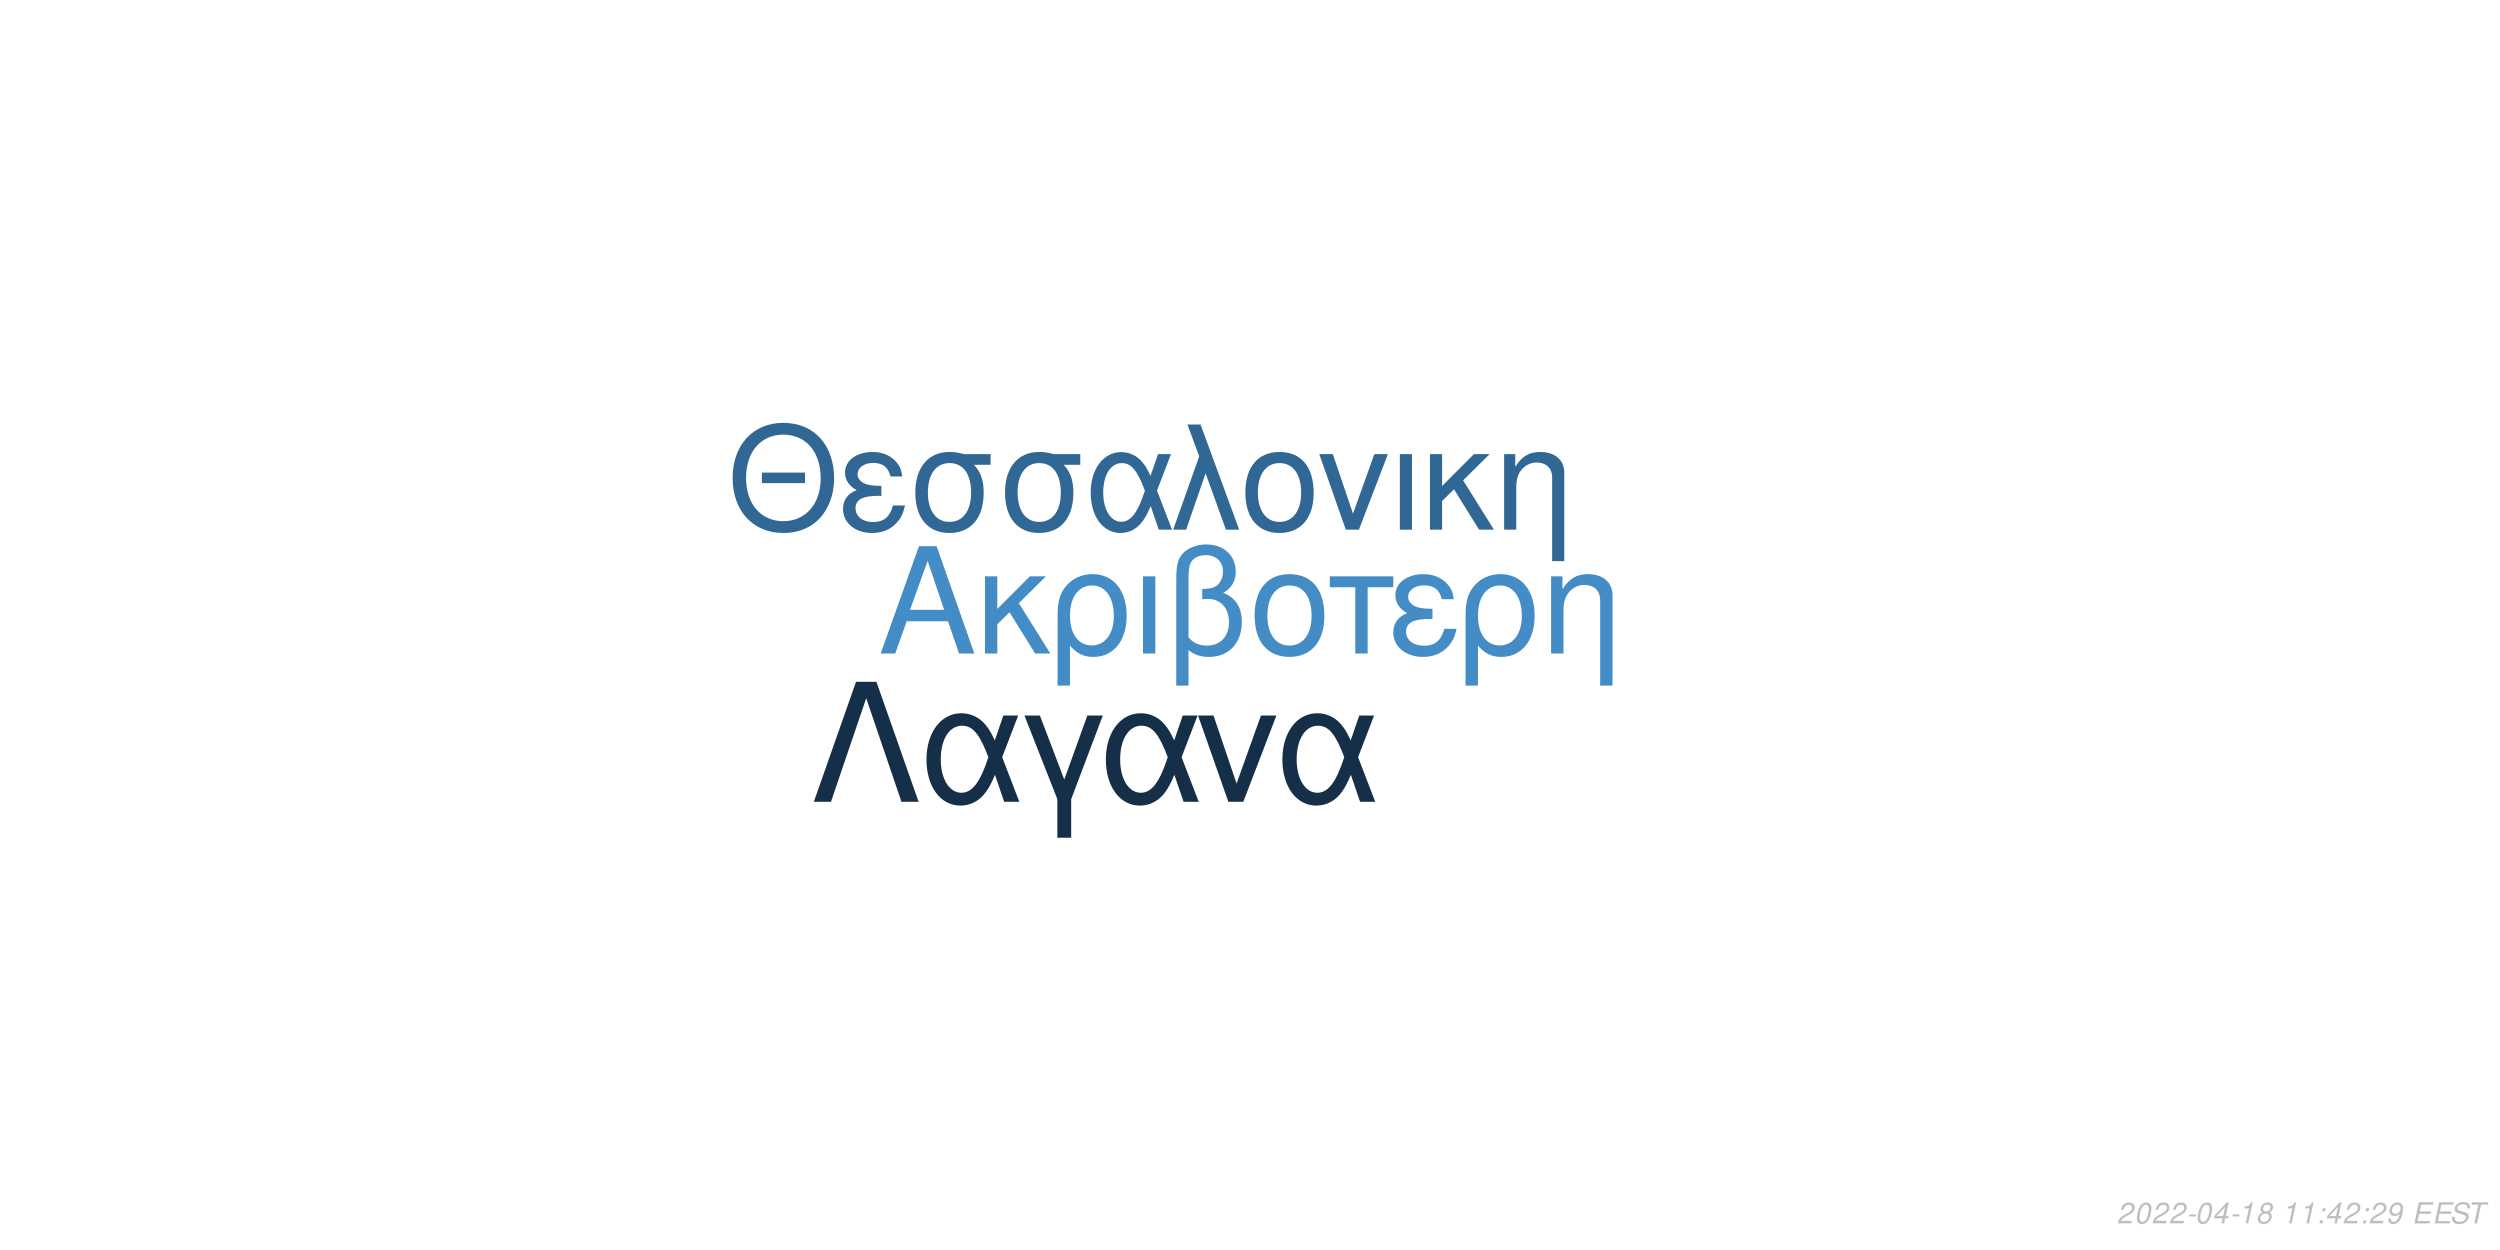
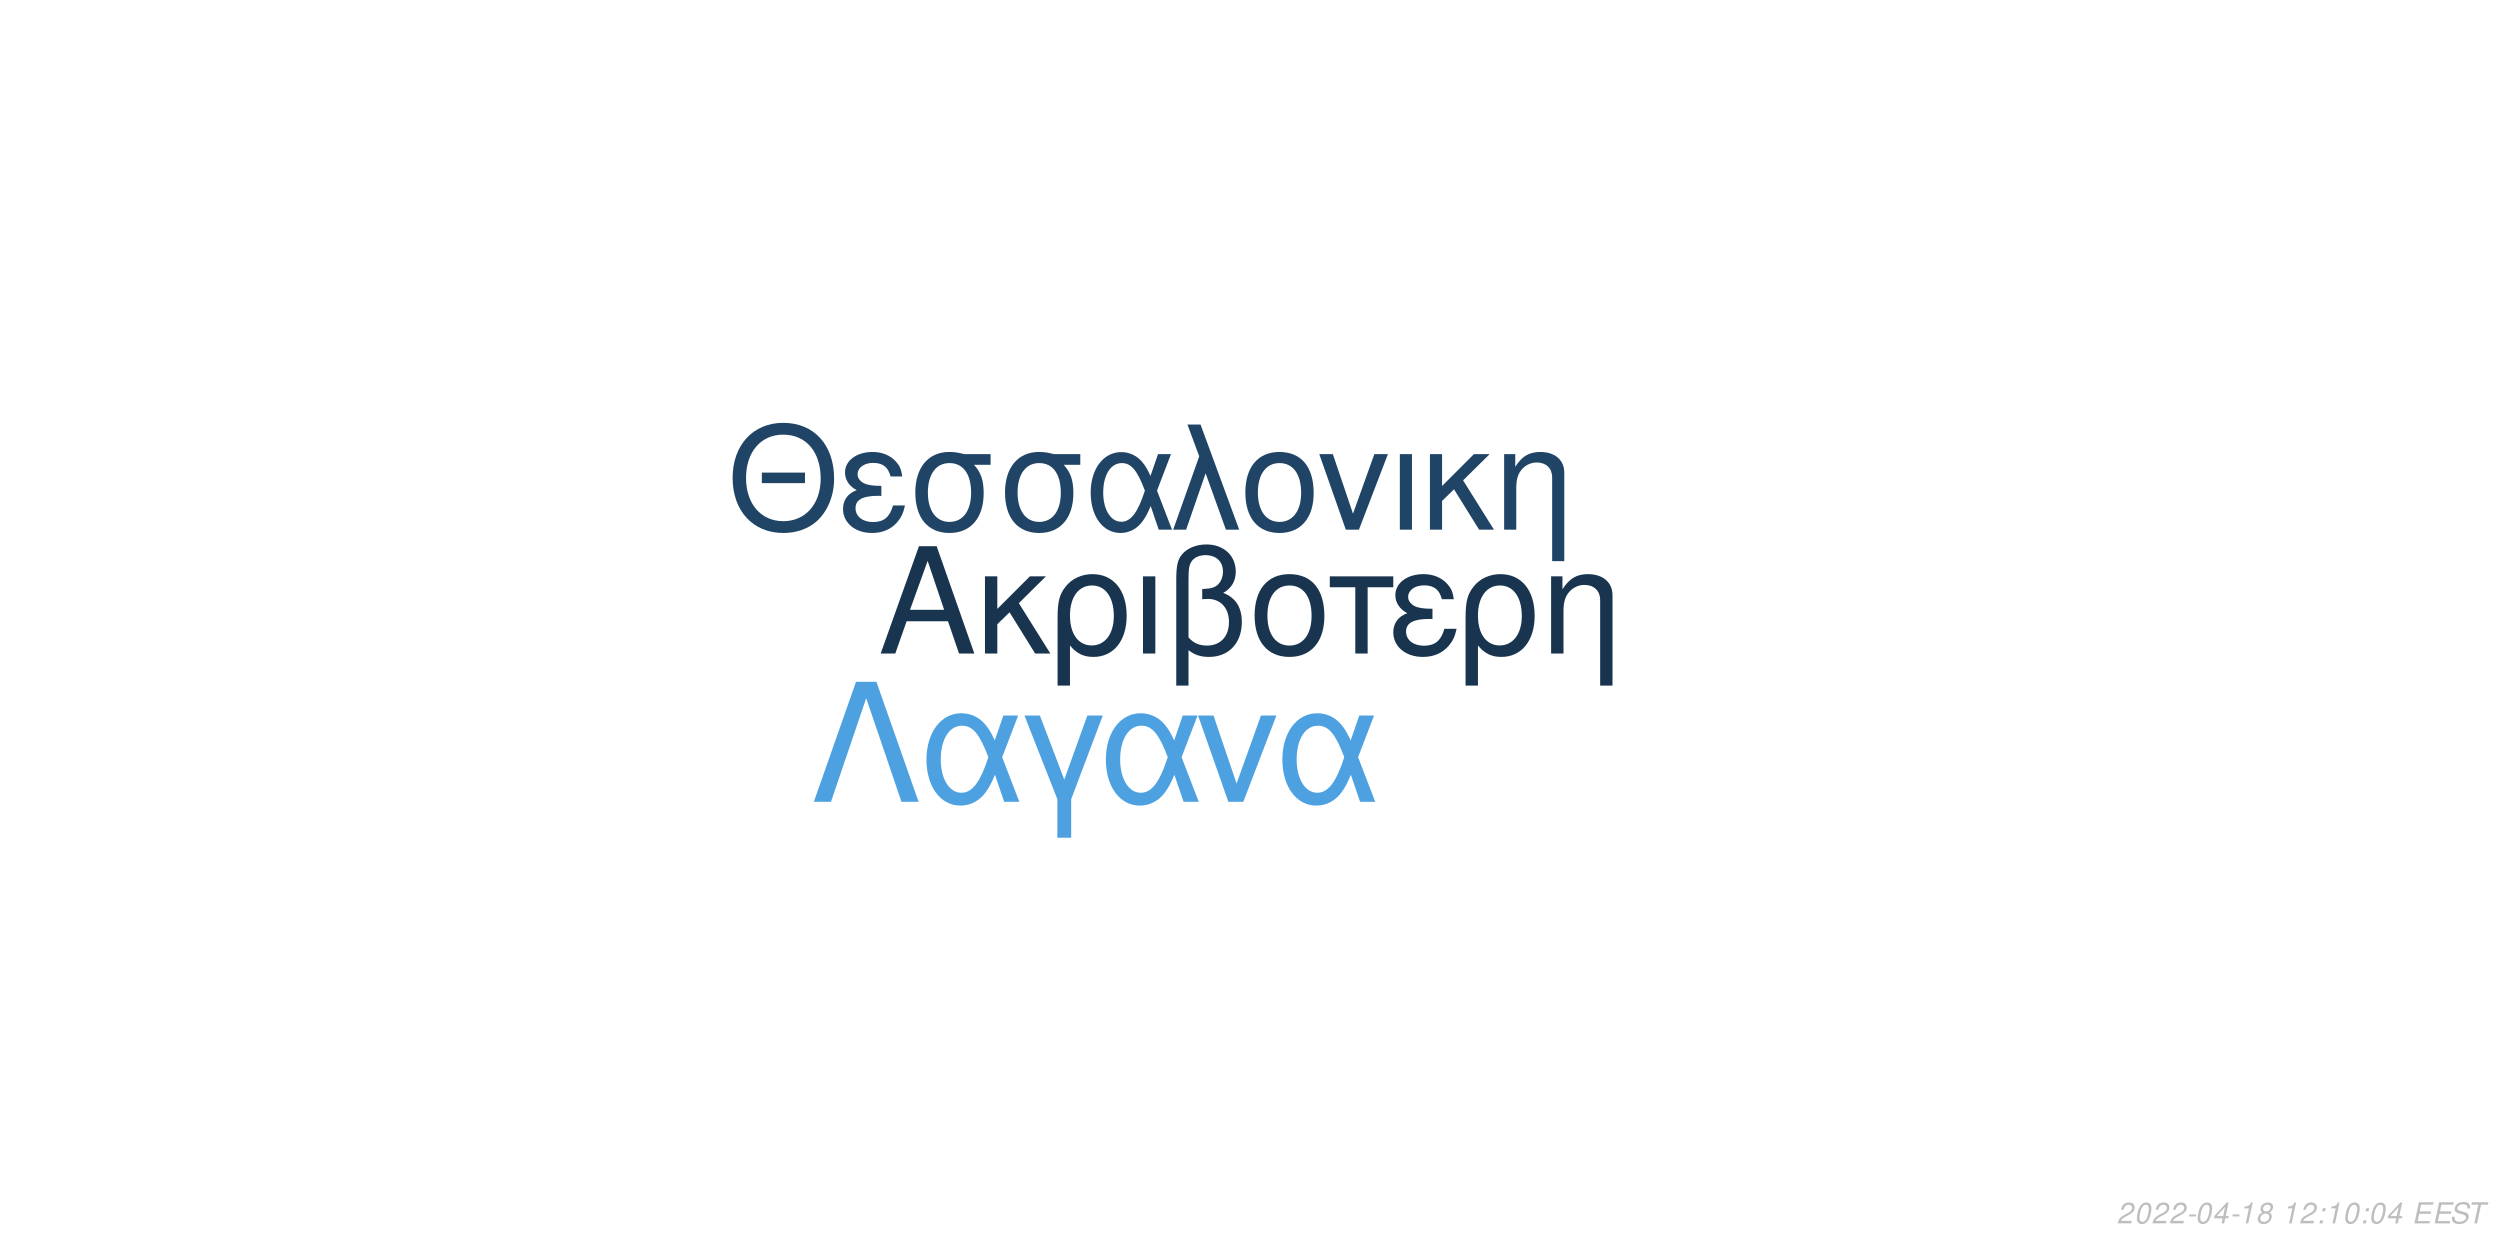
<svg xmlns="http://www.w3.org/2000/svg" xmlns:xlink="http://www.w3.org/1999/xlink" width="864pt" height="432pt" viewBox="0 0 864 432" version="1.1">
  <defs>
    <g>
      <symbol overflow="visible" id="glyph0-0">
        <path style="stroke:none;" d="" />
      </symbol>
      <symbol overflow="visible" id="glyph0-1">
        <path style="stroke:none;" d="M 24.125 -11.141 L 27.938 0 L 33.234 0 L 20.203 -37.094 L 14.094 -37.094 L 0.859 0 L 5.906 0 L 9.828 -11.141 Z M 22.797 -15.109 L 11 -15.109 L 17.094 -32.016 Z M 22.797 -15.109 " />
      </symbol>
      <symbol overflow="visible" id="glyph0-2">
        <path style="stroke:none;" d="M 7.172 -15.422 L 7.172 -26.672 L 2.906 -26.672 L 2.906 0 L 7.172 0 L 7.172 -10.125 L 11.406 -14.25 L 20.25 0 L 25.5 0 L 14.609 -17.406 L 23.969 -26.672 L 18.422 -26.672 Z M 7.172 -15.422 " />
      </symbol>
      <symbol overflow="visible" id="glyph0-3">
        <path style="stroke:none;" d="M 3 11.094 L 7.281 11.094 L 7.281 -2.797 C 9.516 -0.047 11.953 1.172 15.375 1.172 C 22.344 1.172 26.875 -4.422 26.875 -13.031 C 26.875 -21.891 22.297 -27.438 15.062 -27.438 C 11.297 -27.438 7.984 -25.906 5.797 -23.156 C 3.672 -20.516 3 -17.969 3 -12.359 Z M 14.906 -23.516 C 19.547 -23.516 22.438 -19.438 22.438 -12.922 C 22.438 -6.812 19.391 -2.797 14.812 -2.797 C 10.172 -2.797 7.281 -6.766 7.281 -13.125 C 7.281 -19.484 10.234 -23.516 14.906 -23.516 Z M 14.906 -23.516 " />
      </symbol>
      <symbol overflow="visible" id="glyph0-4">
        <path style="stroke:none;" d="M 3.516 0 L 7.781 0 L 7.781 -26.672 L 3.516 -26.672 Z M 3.516 0 " />
      </symbol>
      <symbol overflow="visible" id="glyph0-5">
        <path style="stroke:none;" d="M 4.016 11.094 L 8.25 11.094 L 8.25 -1.172 C 10.172 0.406 12.422 1.172 15.312 1.172 C 22.188 1.172 26.672 -3.609 26.672 -10.891 C 26.672 -15.984 24.578 -19.234 20.25 -20.969 C 23.109 -22.547 24.578 -25.031 24.578 -28.344 C 24.578 -33.844 20.406 -37.703 14.453 -37.703 C 10.938 -37.703 7.734 -36.391 6 -34.25 C 4.484 -32.422 4.016 -30.328 4.016 -25.391 Z M 8.25 -25.656 C 8.25 -29.359 8.5 -30.844 9.469 -32.062 C 10.375 -33.281 12.156 -34 14.094 -34 C 17.812 -34 20.156 -31.812 20.156 -28.297 C 20.156 -25.953 18.984 -23.812 17.297 -23.047 C 16.281 -22.547 15.469 -22.438 12.984 -22.297 L 12.984 -18.781 C 13.734 -18.828 14.344 -18.875 14.969 -18.875 C 19.344 -18.875 22.234 -15.719 22.234 -10.891 C 22.234 -5.906 19.281 -2.75 14.656 -2.75 C 11.953 -2.75 9.922 -3.609 8.25 -5.594 Z M 8.25 -25.656 " />
      </symbol>
      <symbol overflow="visible" id="glyph0-6">
        <path style="stroke:none;" d="M 14.094 -27.438 C 6.562 -27.438 2.094 -22.094 2.094 -13.125 C 2.094 -4.125 6.562 1.172 14.141 1.172 C 21.672 1.172 26.203 -4.172 26.203 -12.922 C 26.203 -22.188 21.828 -27.438 14.094 -27.438 Z M 14.141 -23.516 C 18.938 -23.516 21.781 -19.594 21.781 -12.984 C 21.781 -6.672 18.828 -2.75 14.141 -2.75 C 9.422 -2.75 6.516 -6.672 6.516 -13.125 C 6.516 -19.594 9.422 -23.516 14.141 -23.516 Z M 14.141 -23.516 " />
      </symbol>
      <symbol overflow="visible" id="glyph0-7">
        <path style="stroke:none;" d="M 7.891 0 L 12.156 0 L 12.156 -22.906 L 21.016 -22.906 L 21.016 -26.672 L -0.922 -26.672 L -0.922 -22.906 L 7.891 -22.906 Z M 7.891 0 " />
      </symbol>
      <symbol overflow="visible" id="glyph0-8">
        <path style="stroke:none;" d="M 14.562 -15.469 C 11.344 -15.469 9.562 -15.781 8.297 -16.438 C 6.922 -17.203 6.156 -18.328 6.156 -19.547 C 6.156 -21.891 8.453 -23.562 11.656 -23.562 C 15.062 -23.562 16.953 -22.094 17.812 -18.781 L 21.938 -18.781 C 21.578 -21.266 21.062 -22.5 19.797 -23.922 C 17.812 -26.203 14.906 -27.438 11.453 -27.438 C 5.797 -27.438 1.734 -24.375 1.734 -20.203 C 1.734 -17.609 3.156 -15.375 5.859 -13.938 C 2.797 -12.875 1.016 -10.484 1.016 -7.328 C 1.016 -2.391 5.297 1.172 11.25 1.172 C 14.969 1.172 17.906 -0.109 20.156 -2.641 C 21.578 -4.328 22.297 -5.797 22.906 -8.547 L 18.672 -8.547 C 17.5 -4.422 15.422 -2.703 11.609 -2.703 C 7.938 -2.703 5.438 -4.688 5.438 -7.578 C 5.438 -10.578 7.938 -11.953 13.484 -11.953 C 13.641 -11.953 14.094 -11.953 14.562 -11.906 Z M 14.562 -15.469 " />
      </symbol>
      <symbol overflow="visible" id="glyph0-9">
        <path style="stroke:none;" d="M 3.562 -26.672 L 3.562 0 L 7.844 0 L 7.844 -14.703 C 7.844 -17.906 8.5 -19.891 10.031 -21.531 C 11.406 -22.953 13.188 -23.719 15.062 -23.719 C 18.375 -23.719 20.516 -21.672 20.516 -18.469 L 20.516 11.094 L 24.781 11.094 L 24.781 -20.156 C 24.781 -24.578 21.469 -27.438 16.328 -27.438 C 12.359 -27.438 9.828 -25.906 7.484 -22.188 L 7.484 -26.672 Z M 3.562 -26.672 " />
      </symbol>
      <symbol overflow="visible" id="glyph1-0">
        <path style="stroke:none;" d="" />
      </symbol>
      <symbol overflow="visible" id="glyph1-1">
        <path style="stroke:none;" d="M 26.859 -19.734 L 11.953 -19.734 L 11.953 -16.094 L 26.859 -16.094 Z M 19.328 -36.922 C 8.922 -36.922 1.844 -29.25 1.844 -17.891 C 1.844 -6.484 8.875 1.141 19.391 1.141 C 23.812 1.141 27.703 -0.203 30.641 -2.688 C 34.578 -6.031 36.922 -11.656 36.922 -17.594 C 36.922 -29.297 30 -36.922 19.328 -36.922 Z M 19.328 -32.844 C 27.203 -32.844 32.281 -26.906 32.281 -17.688 C 32.281 -8.922 27.062 -2.938 19.391 -2.938 C 11.609 -2.938 6.484 -8.922 6.484 -17.891 C 6.484 -26.859 11.609 -32.844 19.328 -32.844 Z M 19.328 -32.844 " />
      </symbol>
      <symbol overflow="visible" id="glyph1-2">
        <path style="stroke:none;" d="M 14.25 -15.141 C 11.109 -15.141 9.375 -15.453 8.125 -16.094 C 6.781 -16.844 6.031 -17.938 6.031 -19.141 C 6.031 -21.422 8.266 -23.078 11.406 -23.078 C 14.75 -23.078 16.594 -21.625 17.438 -18.391 L 21.469 -18.391 C 21.125 -20.828 20.625 -22.031 19.391 -23.422 C 17.438 -25.656 14.594 -26.859 11.219 -26.859 C 5.688 -26.859 1.688 -23.875 1.688 -19.781 C 1.688 -17.234 3.094 -15.047 5.734 -13.656 C 2.734 -12.609 1 -10.266 1 -7.172 C 1 -2.344 5.188 1.141 11.016 1.141 C 14.656 1.141 17.547 -0.094 19.734 -2.594 C 21.125 -4.234 21.828 -5.688 22.422 -8.375 L 18.281 -8.375 C 17.141 -4.328 15.094 -2.641 11.359 -2.641 C 7.766 -2.641 5.328 -4.578 5.328 -7.422 C 5.328 -10.359 7.766 -11.703 13.203 -11.703 C 13.359 -11.703 13.797 -11.703 14.25 -11.656 Z M 14.25 -15.141 " />
      </symbol>
      <symbol overflow="visible" id="glyph1-3">
        <path style="stroke:none;" d="M 29 -26.109 L 19.938 -26.109 C 17.594 -26.703 16.438 -26.859 14.703 -26.859 C 7.469 -26.859 2.984 -21.469 2.984 -12.859 C 2.984 -4.031 7.375 1.141 14.797 1.141 C 22.172 1.141 26.609 -4.078 26.609 -12.656 C 26.609 -17.047 25.656 -19.828 23.266 -22.422 L 29 -22.422 Z M 14.797 -23.016 C 19.531 -23.016 22.266 -19.234 22.266 -12.75 C 22.266 -6.531 19.438 -2.688 14.797 -2.688 C 10.172 -2.688 7.328 -6.531 7.328 -12.859 C 7.328 -19.188 10.172 -23.016 14.797 -23.016 Z M 14.797 -23.016 " />
      </symbol>
      <symbol overflow="visible" id="glyph1-4">
        <path style="stroke:none;" d="M 29.344 -26.109 L 24.859 -26.109 L 22.266 -18.578 C 21.125 -21.031 20.484 -22.125 19.328 -23.469 C 17.547 -25.609 14.906 -26.812 12.156 -26.812 C 5.984 -26.812 1.594 -20.984 1.594 -12.812 C 1.594 -4.578 5.828 1.141 11.906 1.141 C 14.953 1.141 17.734 -0.344 19.625 -3.047 C 20.672 -4.531 21.281 -5.688 22.328 -8.172 L 25.109 0 L 29.703 0 L 24.516 -13.5 Z M 20.328 -13.5 C 17.891 -5.922 15.453 -2.734 12.156 -2.734 C 8.516 -2.734 5.922 -6.922 5.922 -12.812 C 5.922 -18.938 8.516 -23.016 12.359 -23.016 C 15.594 -23.016 17.688 -20.531 20.328 -13.5 Z M 20.328 -13.5 " />
      </symbol>
      <symbol overflow="visible" id="glyph1-5">
        <path style="stroke:none;" d="M 1.094 0 L 5.578 0 L 12.312 -19.484 L 19.328 0 L 23.922 0 L 10.562 -36.328 L 6.031 -36.328 L 10.109 -25.359 Z M 1.094 0 " />
      </symbol>
      <symbol overflow="visible" id="glyph1-6">
        <path style="stroke:none;" d="M 13.797 -26.859 C 6.422 -26.859 2.047 -21.625 2.047 -12.859 C 2.047 -4.031 6.422 1.141 13.859 1.141 C 21.234 1.141 25.656 -4.078 25.656 -12.656 C 25.656 -21.719 21.375 -26.859 13.797 -26.859 Z M 13.859 -23.016 C 18.531 -23.016 21.328 -19.188 21.328 -12.703 C 21.328 -6.531 18.438 -2.688 13.859 -2.688 C 9.219 -2.688 6.375 -6.531 6.375 -12.859 C 6.375 -19.188 9.219 -23.016 13.859 -23.016 Z M 13.859 -23.016 " />
      </symbol>
      <symbol overflow="visible" id="glyph1-7">
        <path style="stroke:none;" d="M 14.297 0 L 24.312 -26.109 L 19.625 -26.109 L 12.25 -5.531 L 5.281 -26.109 L 0.594 -26.109 L 9.766 0 Z M 14.297 0 " />
      </symbol>
      <symbol overflow="visible" id="glyph1-8">
        <path style="stroke:none;" d="M 3.438 0 L 7.625 0 L 7.625 -26.109 L 3.438 -26.109 Z M 3.438 0 " />
      </symbol>
      <symbol overflow="visible" id="glyph1-9">
        <path style="stroke:none;" d="M 7.031 -15.094 L 7.031 -26.109 L 2.844 -26.109 L 2.844 0 L 7.031 0 L 7.031 -9.922 L 11.156 -13.953 L 19.828 0 L 24.969 0 L 14.297 -17.047 L 23.469 -26.109 L 18.031 -26.109 Z M 7.031 -15.094 " />
      </symbol>
      <symbol overflow="visible" id="glyph1-10">
        <path style="stroke:none;" d="M 3.484 -26.109 L 3.484 0 L 7.672 0 L 7.672 -14.406 C 7.672 -17.547 8.328 -19.484 9.812 -21.078 C 11.156 -22.469 12.906 -23.219 14.75 -23.219 C 17.984 -23.219 20.078 -21.234 20.078 -18.094 L 20.078 10.859 L 24.266 10.859 L 24.266 -19.734 C 24.266 -24.062 21.031 -26.859 16 -26.859 C 12.109 -26.859 9.609 -25.359 7.328 -21.719 L 7.328 -26.109 Z M 3.484 -26.109 " />
      </symbol>
      <symbol overflow="visible" id="glyph2-0">
        <path style="stroke:none;" d="" />
      </symbol>
      <symbol overflow="visible" id="glyph2-1">
        <path style="stroke:none;" d="M 22.531 -41.484 L 15.484 -41.484 L 0.906 0 L 6.828 0 L 19 -35.797 L 31.188 0 L 37.109 0 Z M 22.531 -41.484 " />
      </symbol>
      <symbol overflow="visible" id="glyph2-2">
        <path style="stroke:none;" d="M 33.516 -29.812 L 28.391 -29.812 L 25.438 -21.219 C 24.125 -24.016 23.391 -25.266 22.078 -26.797 C 20.031 -29.25 17.016 -30.609 13.891 -30.609 C 6.828 -30.609 1.828 -23.953 1.828 -14.625 C 1.828 -5.234 6.656 1.312 13.594 1.312 C 17.078 1.312 20.266 -0.391 22.422 -3.469 C 23.609 -5.172 24.297 -6.484 25.5 -9.328 L 28.688 0 L 33.922 0 L 28 -15.422 Z M 23.219 -15.422 C 20.422 -6.766 17.641 -3.125 13.891 -3.125 C 9.734 -3.125 6.766 -7.906 6.766 -14.625 C 6.766 -21.625 9.734 -26.297 14.109 -26.297 C 17.812 -26.297 20.203 -23.453 23.219 -15.422 Z M 23.219 -15.422 " />
      </symbol>
      <symbol overflow="visible" id="glyph2-3">
        <path style="stroke:none;" d="M 12.062 12.406 L 16.844 12.406 L 16.844 -0.906 L 27.766 -29.812 L 22.422 -29.812 L 14.453 -7.688 L 6.031 -29.812 L 0.688 -29.812 L 12.062 -0.906 Z M 12.062 12.406 " />
      </symbol>
      <symbol overflow="visible" id="glyph2-4">
        <path style="stroke:none;" d="M 16.328 0 L 27.766 -29.812 L 22.422 -29.812 L 14 -6.312 L 6.031 -29.812 L 0.688 -29.812 L 11.156 0 Z M 16.328 0 " />
      </symbol>
      <symbol overflow="visible" id="glyph3-0">
        <path style="stroke:none;" d="" />
      </symbol>
      <symbol overflow="visible" id="glyph3-1">
        <path style="stroke:none;" d="M 5.234 -0.875 L 1.469 -0.875 C 1.641 -1.375 2.203 -1.891 3.109 -2.344 L 4.234 -2.938 C 5.562 -3.625 6.219 -4.469 6.219 -5.484 C 6.219 -5.938 6.062 -6.359 5.797 -6.656 C 5.469 -7.047 4.984 -7.234 4.312 -7.234 C 2.766 -7.234 1.891 -6.453 1.484 -4.734 L 2.375 -4.734 C 2.484 -5.188 2.609 -5.484 2.797 -5.75 C 3.094 -6.203 3.609 -6.453 4.188 -6.453 C 4.891 -6.453 5.344 -6.031 5.344 -5.375 C 5.344 -4.703 4.859 -4.094 4.016 -3.656 L 2.984 -3.125 C 1.234 -2.188 0.797 -1.656 0.344 -0.016 L 5.047 -0.016 Z M 5.234 -0.875 " />
      </symbol>
      <symbol overflow="visible" id="glyph3-2">
        <path style="stroke:none;" d="M 4.203 -7.234 C 3.375 -7.234 2.688 -6.812 2.125 -5.984 C 1.484 -5.047 0.984 -3.188 0.984 -1.734 C 0.984 -1.109 1.172 -0.562 1.484 -0.266 C 1.797 0.047 2.281 0.234 2.766 0.234 C 3.625 0.234 4.281 -0.156 4.859 -1.016 C 5.516 -1.953 6 -3.797 6 -5.266 C 6 -6.5 5.328 -7.234 4.203 -7.234 Z M 4.094 -6.453 C 4.734 -6.453 5.125 -5.984 5.125 -5.156 C 5.125 -4.203 4.781 -2.625 4.406 -1.812 C 3.984 -0.938 3.516 -0.547 2.875 -0.547 C 2.25 -0.547 1.875 -1.031 1.875 -1.828 C 1.875 -2.797 2.203 -4.344 2.594 -5.203 C 2.984 -6.047 3.453 -6.453 4.094 -6.453 Z M 4.094 -6.453 " />
      </symbol>
      <symbol overflow="visible" id="glyph3-3">
        <path style="stroke:none;" d="M 3.516 -3.125 L 1.125 -3.125 L 0.969 -2.406 L 3.359 -2.406 Z M 3.516 -3.125 " />
      </symbol>
      <symbol overflow="visible" id="glyph3-4">
        <path style="stroke:none;" d="M 3.625 -1.75 L 3.266 0 L 4.141 0 L 4.516 -1.75 L 5.562 -1.75 L 5.734 -2.531 L 4.688 -2.531 L 5.688 -7.234 L 5.016 -7.234 L 0.844 -2.672 L 0.641 -1.75 Z M 3.797 -2.531 L 1.594 -2.531 L 4.469 -5.703 Z M 3.797 -2.531 " />
      </symbol>
      <symbol overflow="visible" id="glyph3-5">
        <path style="stroke:none;" d="M 3.703 -5.188 L 2.594 0 L 3.469 0 L 5.016 -7.234 L 4.438 -7.234 C 3.906 -6.156 3.688 -6.016 2.234 -5.812 L 2.109 -5.188 Z M 3.703 -5.188 " />
      </symbol>
      <symbol overflow="visible" id="glyph3-6">
        <path style="stroke:none;" d="M 4.766 -3.797 C 5.078 -3.969 5.234 -4.078 5.438 -4.234 C 5.812 -4.594 6.062 -5.172 6.062 -5.734 C 6.062 -6.625 5.344 -7.234 4.266 -7.234 C 2.812 -7.234 1.703 -6.219 1.703 -4.875 C 1.703 -4.406 1.875 -4.125 2.359 -3.812 C 1.297 -3.312 0.75 -2.516 0.75 -1.469 C 0.75 -0.438 1.547 0.234 2.812 0.234 C 3.656 0.234 4.359 -0.094 4.938 -0.734 C 5.359 -1.234 5.609 -1.859 5.609 -2.438 C 5.609 -3.047 5.312 -3.516 4.766 -3.797 Z M 4.109 -6.453 C 4.797 -6.453 5.188 -6.125 5.188 -5.578 C 5.188 -5.266 5.062 -4.922 4.859 -4.672 C 4.562 -4.312 4.188 -4.156 3.656 -4.156 C 2.984 -4.156 2.594 -4.453 2.594 -4.984 C 2.594 -5.859 3.203 -6.453 4.109 -6.453 Z M 3.453 -3.406 C 4.234 -3.406 4.734 -2.984 4.734 -2.312 C 4.734 -1.312 3.922 -0.547 2.875 -0.547 C 2.125 -0.547 1.625 -0.969 1.625 -1.625 C 1.625 -2.609 2.438 -3.406 3.453 -3.406 Z M 3.453 -3.406 " />
      </symbol>
      <symbol overflow="visible" id="glyph3-7">
        <path style="stroke:none;" d="" />
      </symbol>
      <symbol overflow="visible" id="glyph3-8">
        <path style="stroke:none;" d="M 2.359 -1.031 L 1.312 -1.031 L 1.094 0 L 2.141 0 Z M 3.266 -5.234 L 2.219 -5.234 L 2 -4.203 L 3.047 -4.203 Z M 3.266 -5.234 " />
      </symbol>
      <symbol overflow="visible" id="glyph3-9">
-         <path style="stroke:none;" d="M 0.844 -1.656 C 0.844 -1.547 0.844 -1.438 0.844 -1.375 C 0.844 -0.406 1.531 0.234 2.578 0.234 C 3.203 0.234 3.766 0.016 4.297 -0.438 C 4.938 -1 5.312 -1.656 5.594 -2.719 C 5.844 -3.672 6.016 -4.766 6.016 -5.375 C 6.016 -5.844 5.844 -6.328 5.547 -6.656 C 5.203 -7.031 4.703 -7.234 4.062 -7.234 C 2.516 -7.234 1.297 -5.938 1.297 -4.266 C 1.297 -3.203 1.984 -2.547 3.047 -2.547 C 3.484 -2.547 3.953 -2.672 4.281 -2.891 C 4.406 -2.984 4.547 -3.078 4.828 -3.344 C 4.438 -1.484 3.703 -0.547 2.703 -0.547 C 2.109 -0.547 1.719 -0.938 1.719 -1.547 L 1.719 -1.656 Z M 3.953 -6.453 C 4.625 -6.453 5.141 -5.953 5.141 -5.281 C 5.141 -4.188 4.312 -3.312 3.297 -3.312 C 2.594 -3.312 2.172 -3.734 2.172 -4.453 C 2.172 -5.562 2.984 -6.453 3.953 -6.453 Z M 3.953 -6.453 " />
+         <path style="stroke:none;" d="M 2.547 -3.312 L 6.5 -3.312 L 6.688 -4.141 L 2.719 -4.141 L 3.219 -6.469 L 7.344 -6.469 L 7.516 -7.297 L 2.453 -7.297 L 0.906 0 L 6.125 0 L 6.297 -0.812 L 2.016 -0.812 Z M 2.547 -3.312 " />
      </symbol>
      <symbol overflow="visible" id="glyph3-10">
-         <path style="stroke:none;" d="M 2.547 -3.312 L 6.5 -3.312 L 6.688 -4.141 L 2.719 -4.141 L 3.219 -6.469 L 7.344 -6.469 L 7.516 -7.297 L 2.453 -7.297 L 0.906 0 L 6.125 0 L 6.297 -0.812 L 2.016 -0.812 Z M 2.547 -3.312 " />
+         <path style="stroke:none;" d="M 7.062 -5.156 C 7.125 -5.438 7.141 -5.562 7.141 -5.703 C 7.141 -6.156 6.938 -6.594 6.594 -6.891 C 6.188 -7.25 5.656 -7.406 4.875 -7.406 C 3.844 -7.406 3.047 -7.125 2.5 -6.562 C 2.094 -6.141 1.781 -5.438 1.781 -4.922 C 1.781 -4.297 2.219 -3.766 2.891 -3.562 L 4.594 -3.094 C 5.406 -2.859 5.734 -2.578 5.734 -2.094 C 5.734 -1.781 5.547 -1.406 5.266 -1.141 C 4.844 -0.766 4.266 -0.578 3.453 -0.578 C 2.328 -0.578 1.812 -0.984 1.812 -1.906 C 1.812 -2.047 1.812 -2.125 1.844 -2.312 L 0.984 -2.312 C 0.906 -2.062 0.891 -1.906 0.891 -1.688 C 0.891 -0.484 1.797 0.234 3.297 0.234 C 4.359 0.234 5.234 -0.062 5.812 -0.609 C 6.344 -1.078 6.688 -1.797 6.688 -2.375 C 6.688 -2.641 6.609 -2.906 6.453 -3.156 C 6.234 -3.5 5.938 -3.703 5.469 -3.828 L 3.75 -4.312 C 2.984 -4.547 2.734 -4.734 2.734 -5.188 C 2.734 -5.547 2.875 -5.844 3.188 -6.109 C 3.547 -6.438 4.031 -6.594 4.703 -6.594 C 5.266 -6.594 5.688 -6.484 5.906 -6.297 C 6.094 -6.125 6.219 -5.797 6.219 -5.516 C 6.219 -5.422 6.203 -5.344 6.188 -5.156 Z M 7.062 -5.156 " />
      </symbol>
      <symbol overflow="visible" id="glyph3-11">
-         <path style="stroke:none;" d="M 7.062 -5.156 C 7.125 -5.438 7.141 -5.562 7.141 -5.703 C 7.141 -6.156 6.938 -6.594 6.594 -6.891 C 6.188 -7.25 5.656 -7.406 4.875 -7.406 C 3.844 -7.406 3.047 -7.125 2.5 -6.562 C 2.094 -6.141 1.781 -5.438 1.781 -4.922 C 1.781 -4.297 2.219 -3.766 2.891 -3.562 L 4.594 -3.094 C 5.406 -2.859 5.734 -2.578 5.734 -2.094 C 5.734 -1.781 5.547 -1.406 5.266 -1.141 C 4.844 -0.766 4.266 -0.578 3.453 -0.578 C 2.328 -0.578 1.812 -0.984 1.812 -1.906 C 1.812 -2.047 1.812 -2.125 1.844 -2.312 L 0.984 -2.312 C 0.906 -2.062 0.891 -1.906 0.891 -1.688 C 0.891 -0.484 1.797 0.234 3.297 0.234 C 4.359 0.234 5.234 -0.062 5.812 -0.609 C 6.344 -1.078 6.688 -1.797 6.688 -2.375 C 6.688 -2.641 6.609 -2.906 6.453 -3.156 C 6.234 -3.5 5.938 -3.703 5.469 -3.828 L 3.75 -4.312 C 2.984 -4.547 2.734 -4.734 2.734 -5.188 C 2.734 -5.547 2.875 -5.844 3.188 -6.109 C 3.547 -6.438 4.031 -6.594 4.703 -6.594 C 5.266 -6.594 5.688 -6.484 5.906 -6.297 C 6.094 -6.125 6.219 -5.797 6.219 -5.516 C 6.219 -5.422 6.203 -5.344 6.188 -5.156 Z M 7.062 -5.156 " />
-       </symbol>
-       <symbol overflow="visible" id="glyph3-12">
        <path style="stroke:none;" d="M 4.938 -6.469 L 7.312 -6.469 L 7.484 -7.297 L 1.75 -7.297 L 1.578 -6.469 L 3.984 -6.469 L 2.609 0 L 3.547 0 Z M 4.938 -6.469 " />
      </symbol>
    </g>
  </defs>
  <g id="surface1">
    <rect x="0" y="0" width="864" height="432" style="fill:rgb(100%,100%,100%);fill-opacity:1;stroke:none;" />
-     <g style="fill:rgb(26.667%,54.902%,77.647%);fill-opacity:1;">
+     <g style="fill:rgb(9.412%,20.392%,30.98%);fill-opacity:1;">
      <use xlink:href="#glyph0-1" x="303.5" y="225.861" />
      <use xlink:href="#glyph0-2" x="337.5" y="225.861" />
      <use xlink:href="#glyph0-3" x="362.5" y="225.861" />
      <use xlink:href="#glyph0-4" x="391.5" y="225.861" />
      <use xlink:href="#glyph0-5" x="402.5" y="225.861" />
      <use xlink:href="#glyph0-6" x="431.5" y="225.861" />
      <use xlink:href="#glyph0-7" x="460.5" y="225.861" />
      <use xlink:href="#glyph0-8" x="480.5" y="225.861" />
      <use xlink:href="#glyph0-3" x="503.5" y="225.861" />
      <use xlink:href="#glyph0-9" x="532.5" y="225.861" />
    </g>
-     <g style="fill:rgb(19.216%,40.392%,58.039%);fill-opacity:1;">
+     <g style="fill:rgb(12.549%,26.667%,39.608%);fill-opacity:1;">
      <use xlink:href="#glyph1-1" x="251.348" y="183.058" />
      <use xlink:href="#glyph1-2" x="290.348" y="183.058" />
      <use xlink:href="#glyph1-3" x="313.348" y="183.058" />
      <use xlink:href="#glyph1-3" x="344.348" y="183.058" />
      <use xlink:href="#glyph1-4" x="375.348" y="183.058" />
      <use xlink:href="#glyph1-5" x="404.348" y="183.058" />
      <use xlink:href="#glyph1-6" x="428.348" y="183.058" />
      <use xlink:href="#glyph1-7" x="455.348" y="183.058" />
      <use xlink:href="#glyph1-8" x="480.348" y="183.058" />
      <use xlink:href="#glyph1-9" x="491.348" y="183.058" />
      <use xlink:href="#glyph1-10" x="516.348" y="183.058" />
    </g>
-     <g style="fill:rgb(8.235%,18.431%,28.627%);fill-opacity:1;">
+     <g style="fill:rgb(30.588%,63.137%,88.235%);fill-opacity:1;">
      <use xlink:href="#glyph2-1" x="280.359" y="277.105" />
      <use xlink:href="#glyph2-2" x="318.359" y="277.105" />
      <use xlink:href="#glyph2-3" x="353.359" y="277.105" />
      <use xlink:href="#glyph2-2" x="380.359" y="277.105" />
      <use xlink:href="#glyph2-4" x="413.359" y="277.105" />
      <use xlink:href="#glyph2-2" x="441.359" y="277.105" />
    </g>
    <g style="fill:rgb(74.51%,74.51%,74.51%);fill-opacity:1;">
      <use xlink:href="#glyph3-1" x="731.52" y="422.81" />
      <use xlink:href="#glyph3-2" x="737.52" y="422.81" />
      <use xlink:href="#glyph3-1" x="743.52" y="422.81" />
      <use xlink:href="#glyph3-1" x="749.52" y="422.81" />
      <use xlink:href="#glyph3-3" x="755.52" y="422.81" />
      <use xlink:href="#glyph3-2" x="758.52" y="422.81" />
      <use xlink:href="#glyph3-4" x="764.52" y="422.81" />
      <use xlink:href="#glyph3-3" x="770.52" y="422.81" />
      <use xlink:href="#glyph3-5" x="773.52" y="422.81" />
      <use xlink:href="#glyph3-6" x="779.52" y="422.81" />
      <use xlink:href="#glyph3-7" x="785.52" y="422.81" />
      <use xlink:href="#glyph3-5" x="788.52" y="422.81" />
-       <use xlink:href="#glyph3-5" x="794.52" y="422.81" />
+       <use xlink:href="#glyph3-1" x="794.52" y="422.81" />
      <use xlink:href="#glyph3-8" x="800.52" y="422.81" />
-       <use xlink:href="#glyph3-4" x="803.52" y="422.81" />
-       <use xlink:href="#glyph3-1" x="809.52" y="422.81" />
+       <use xlink:href="#glyph3-5" x="803.52" y="422.81" />
+       <use xlink:href="#glyph3-2" x="809.52" y="422.81" />
      <use xlink:href="#glyph3-8" x="815.52" y="422.81" />
-       <use xlink:href="#glyph3-1" x="818.52" y="422.81" />
-       <use xlink:href="#glyph3-9" x="824.52" y="422.81" />
+       <use xlink:href="#glyph3-2" x="818.52" y="422.81" />
+       <use xlink:href="#glyph3-4" x="824.52" y="422.81" />
      <use xlink:href="#glyph3-7" x="830.52" y="422.81" />
-       <use xlink:href="#glyph3-10" x="833.52" y="422.81" />
-       <use xlink:href="#glyph3-10" x="840.52" y="422.81" />
-       <use xlink:href="#glyph3-11" x="846.52" y="422.81" />
-       <use xlink:href="#glyph3-12" x="852.52" y="422.81" />
+       <use xlink:href="#glyph3-9" x="833.52" y="422.81" />
+       <use xlink:href="#glyph3-9" x="840.52" y="422.81" />
+       <use xlink:href="#glyph3-10" x="846.52" y="422.81" />
+       <use xlink:href="#glyph3-11" x="852.52" y="422.81" />
    </g>
  </g>
</svg>
